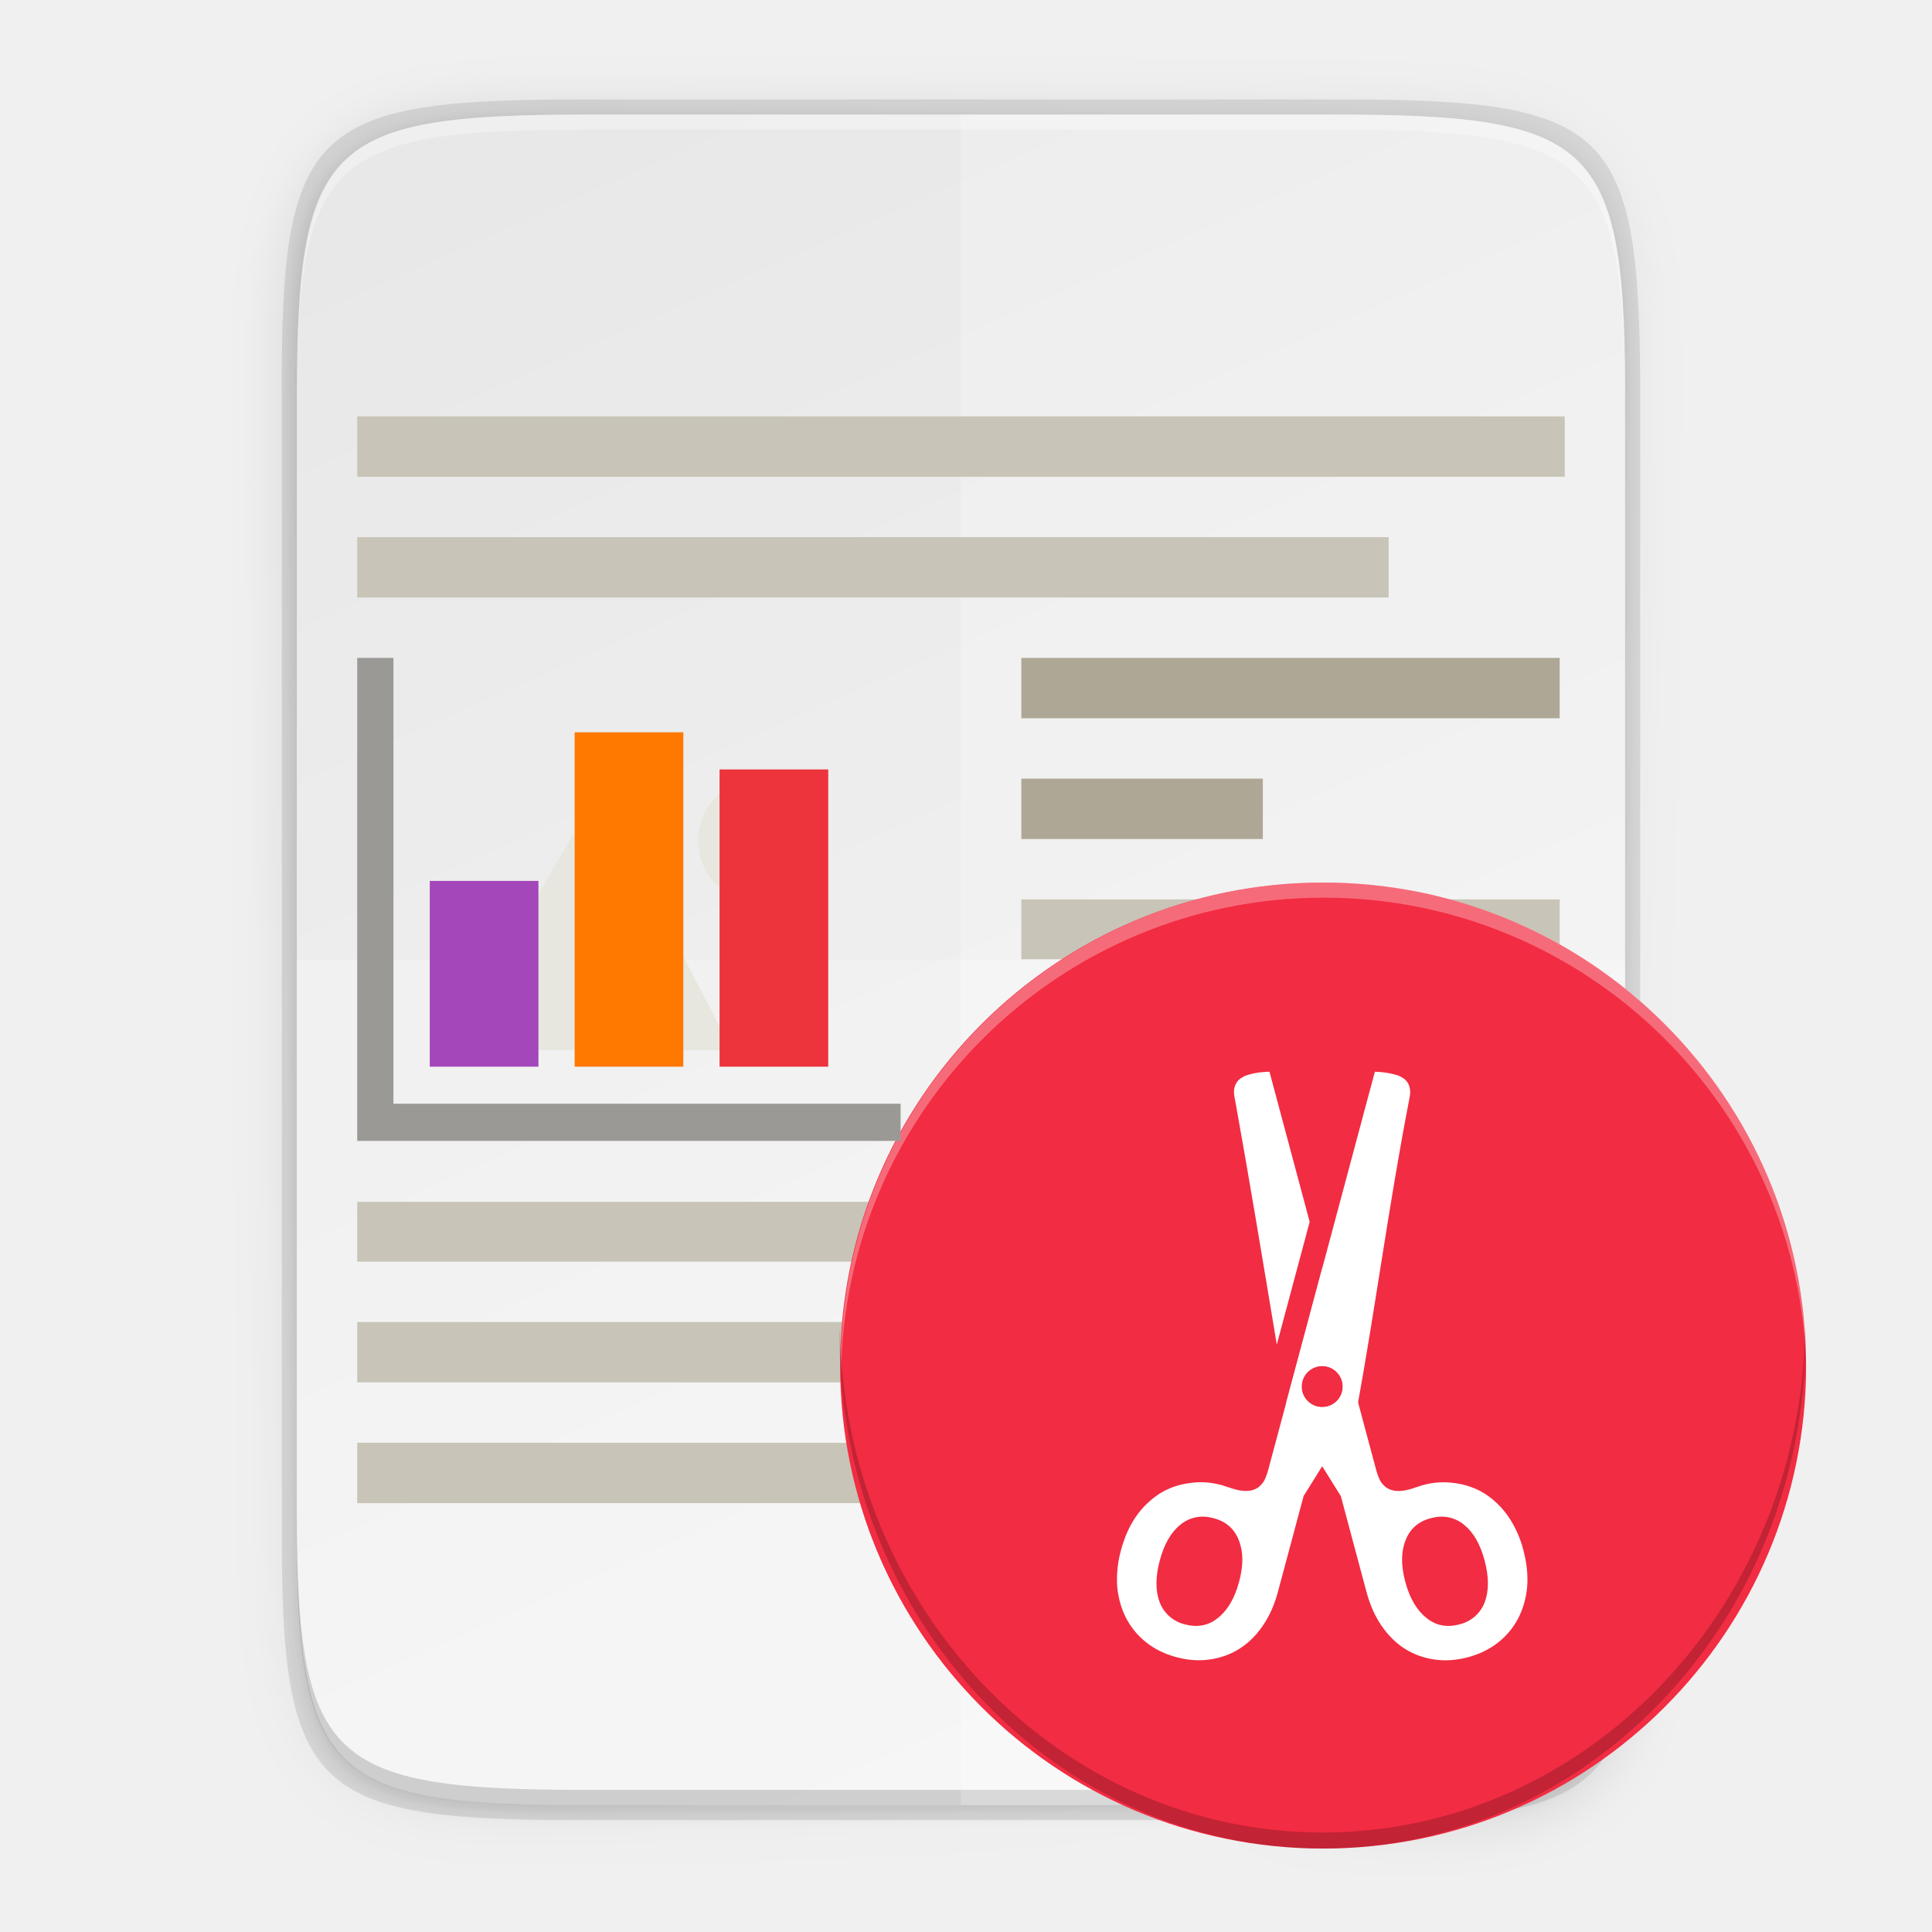
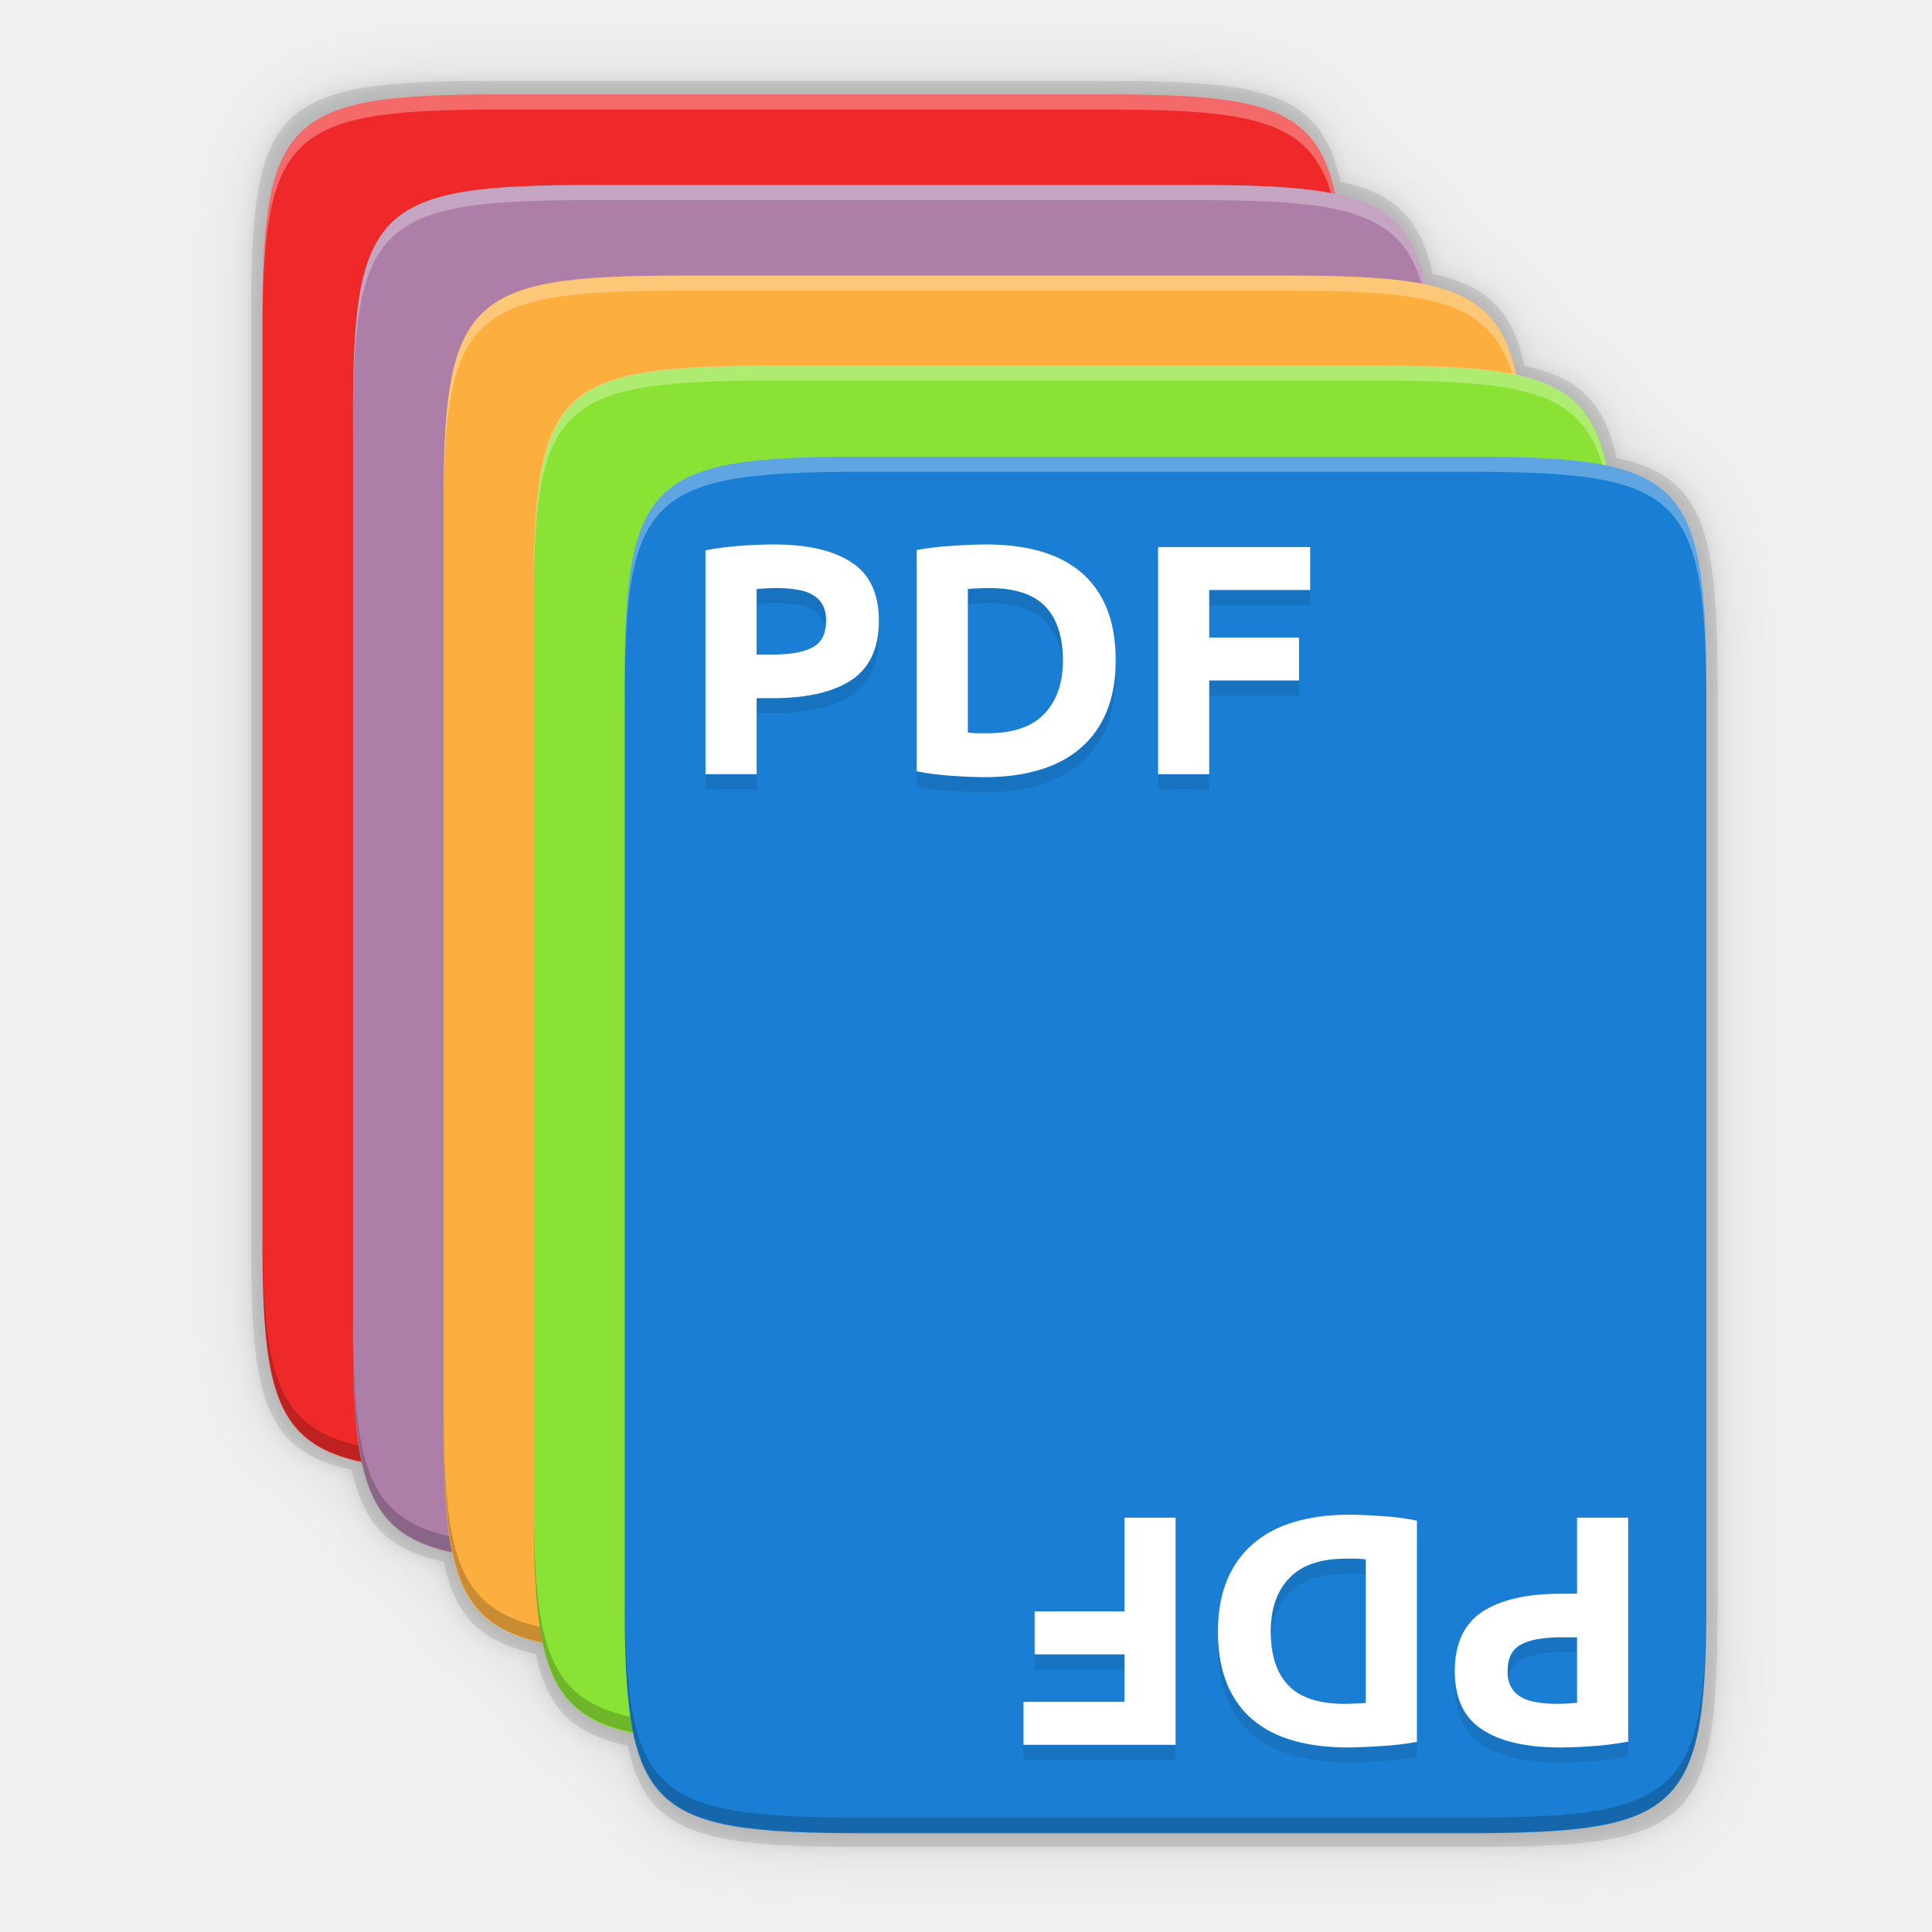
- <svg xmlns="http://www.w3.org/2000/svg" height="256" width="256">
-   <linearGradient id="linearGradient4226" gradientTransform="matrix(0 -.453125 -.453112 0 253.2905 239.1748)" gradientUnits="userSpaceOnUse" x1="494.345" x2="4.414" y1="386.295" y2="169.657">
-     <stop offset="0" stop-color="#e8e8e8" />
-     <stop offset="1" stop-color="#f5f5f5" />
-   </linearGradient>
-   <linearGradient id="linearGradient4358" gradientUnits="userSpaceOnUse" x1="88" x2="488" y1="88" y2="488">
-     <stop offset="0" stop-opacity=".588" />
-     <stop offset=".88" stop-opacity="0" />
-     <stop offset="1" />
-   </linearGradient>
-   <filter id="filter4380" color-interpolation-filters="sRGB" height="1.088" width="1.106" x="-.05" y="-.04">
-     <feGaussianBlur stdDeviation="8.48" />
+ <svg xmlns="http://www.w3.org/2000/svg" id="svg58" height="256" width="256">
+   <filter id="filter1034" color-interpolation-filters="sRGB" height="1.022" width="1.026" x="-.013" y="-.011">
+     <feGaussianBlur id="feGaussianBlur1036" stdDeviation="1.315" />
  </filter>
-   <filter id="filter4346" color-interpolation-filters="sRGB" height="1.022" width="1.026" x="-.01" y="-.01">
-     <feGaussianBlur stdDeviation="2.12" />
+   <filter id="filter1056" color-interpolation-filters="sRGB" height="1.088" width="1.106" x="-.053" y="-.044">
+     <feGaussianBlur id="feGaussianBlur1058" stdDeviation="5.26" />
  </filter>
-   <path d="m189.843 74c-70.593 0-78.189 7.251-77.843 77.987v146.013 146.013c-.346 70.736 7.25 77.987 77.843 77.987h196.314c70.593 0 76.007-7.274 77.843-77.987v-146.013-146.013c0-70.737-7.25-77.987-77.843-77.987z" filter="url(#filter4346)" opacity=".1" transform="matrix(.5 0 0 .5 -16.66646 -20.82523)" />
-   <path d="m189.843 74c-70.593 0-78.189 7.251-77.843 77.987v146.013 146.013c-.346 70.736 7.25 77.987 77.843 77.987h196.314c70.593 0 77.843-7.25 77.843-77.987v-146.013-146.013c0-70.737-7.25-77.987-77.843-77.987z" fill="url(#linearGradient4358)" filter="url(#filter4380)" opacity=".3" transform="matrix(.5 0 0 .5 -16.66646 -20.82523)" />
-   <path d="m77.145 13.175c-36.099 0-39.983 3.69-39.806 39.69v74.31 74.31c-.177 36 3.707 39.69 39.806 39.69h100.387c36.099 0 39.806-3.69 39.806-39.69v-74.31-74.31c0-36-3.707-39.69-39.806-39.69z" opacity=".1" />
-   <path d="m176.407 15.175c35.297 0 39.095 3.625 38.922 38.994v73.006 73.006c.173 35.368-3.625 38.994-38.922 38.994h-98.157c-35.297 0-38.922-3.625-38.922-38.994v-73.006-73.006c0-35.369 3.625-38.994 38.922-38.994z" fill="url(#linearGradient4226)" />
-   <path d="m215.328 187.181-51.994 51.994h13.072c35.297 0 39.095-3.626 38.922-38.994z" fill="#fff" />
-   <path d="m78.255 15.175c-35.297 0-39.095 3.626-38.922 38.994v2c-.173-35.368 3.625-38.994 38.922-38.994h98.156c35.297 0 38.922 3.626 38.922 38.994v-2c0-35.369-3.625-38.994-38.922-38.994z" fill="#fff" opacity=".3" />
-   <path d="m78.261 239.175c-35.297 0-39.095-3.626-38.922-38.994v-2c-.173 35.368 3.625 38.994 38.922 38.994h98.156c35.297 0 38.922-3.626 38.922-38.994v2c0 35.369-3.625 38.994-38.922 38.994z" opacity=".2" />
-   <path d="m127.334 15.175v224h49.072c35.297 0 39.095-3.626 38.922-38.994v-73.006-73.006c.173-35.368-3.625-38.994-38.922-38.994z" fill="#fff" opacity=".2" />
-   <path d="m39.328 127.175v73.006c0 35.369 3.625 38.994 38.922 38.994h98.156c35.297 0 39.095-3.626 38.922-38.994v-73.006z" fill="#fff" opacity=".2" />
-   <g enable-background="new" transform="translate(-24.66646 -28.8256)">
-     <path d="m72 108v-8h136.667v8z" fill="#c8c4b7" fill-opacity=".996" />
-     <path d="m160 124v-8h71.333v8z" fill="#aea795" fill-opacity=".997" />
-     <path d="m160 140v-8h32v8z" fill="#aea795" fill-opacity=".997" />
-     <path d="m160 155.927v-7.927h71.333v7.927z" fill="#c8c4b7" fill-opacity=".996" />
-     <path d="m72 212v-8h160v8z" fill="#c8c4b7" fill-opacity=".996" />
-     <path d="m125.424 132c-4.556 0-8.25 3.694-8.25 8.25 0 4.556 3.694 8.25 8.25 8.25 4.556 0 8.25-3.694 8.25-8.25 0-4.556-3.694-8.25-8.25-8.25zm-24.847 7.436-16.577 28.564h37.69l-11.016-21.112-3.105 5.951z" fill="#e7e7df" />
-     <g fill="#c8c4b7" fill-opacity=".996">
-       <path d="m160 171.927v-7.927h71.333v7.927z" />
-       <path d="m72 196v-7.927h160v7.927z" />
-       <path d="m72 228v-8h96v8z" />
-       <path d="m72 92v-8h160v8z" />
+   <g id="g935" transform="matrix(.8143052 0 0 .8143052 156.8589 14.81053)">
+     <g fill="#050505" stroke-width="1.016">
+       <path id="path1038" d="m-112.227-5.023c-35.848 0-39.704 3.684-39.528 39.604v74.145 74.145c-.127 25.886 1.844 35.027 16.37 38.115 1.877 8.903 6.063 13.074 14.966 14.966 1.877 8.903 6.063 13.074 14.966 14.966 1.877 8.903 6.063 13.074 14.966 14.966 3.064 14.534 12.277 16.452 38.125 16.452h99.689c35.848 0 39.528-3.681 39.528-39.601v-74.145-74.145c0-25.913-1.921-35.046-16.448-38.125-1.89-8.912-6.06-13.079-14.966-14.966-1.89-8.912-6.06-13.079-14.966-14.966-1.89-8.912-6.06-13.079-14.966-14.966-3.081-14.525-12.205-16.445-38.047-16.445z" filter="url(#filter1056)" opacity=".1" />
+       <path id="path1028" d="m-112.227-5.023c-35.848 0-39.704 3.684-39.528 39.604v74.145 74.145c-.127 25.886 1.844 35.027 16.37 38.115 1.877 8.903 6.063 13.074 14.966 14.966 1.877 8.903 6.063 13.074 14.966 14.966 1.877 8.903 6.063 13.074 14.966 14.966 3.064 14.534 12.277 16.452 38.125 16.452h99.689c35.848 0 39.528-3.681 39.528-39.601v-74.145-74.145c0-25.913-1.921-35.046-16.448-38.125-1.89-8.912-6.06-13.079-14.966-14.966-1.89-8.912-6.06-13.079-14.966-14.966-1.89-8.912-6.06-13.079-14.966-14.966-3.081-14.525-12.205-16.445-38.047-16.445z" filter="url(#filter1034)" opacity=".1" />
+       <path id="path1017" d="m-112.227-5.023c-35.848 0-39.704 3.684-39.528 39.604v74.145 74.145c-.127 25.886 1.844 35.027 16.37 38.115 1.877 8.903 6.063 13.074 14.966 14.966 1.877 8.903 6.063 13.074 14.966 14.966 1.877 8.903 6.063 13.074 14.966 14.966 3.064 14.534 12.277 16.452 38.125 16.452h99.689c35.848 0 39.528-3.681 39.528-39.601v-74.145-74.145c0-25.913-1.921-35.046-16.448-38.125-1.89-8.912-6.06-13.079-14.966-14.966-1.89-8.912-6.06-13.079-14.966-14.966-1.89-8.912-6.06-13.079-14.966-14.966-3.081-14.525-12.205-16.445-38.047-16.445z" opacity=".1" />
    </g>
-     <circle cx="199.989" cy="209.769" fill="#f22c42" r="64" />
-     <g fill="#fff" transform="matrix(5.200088 0 0 5.200088 160.8632 168.2932)">
-       <path d="m6.156.487-.004.002c-.054 0-.125.005-.213.014a1.78 1.78 0 0 0 -.295.056.632.632 0 0 0 -.233.108.373.373 0 0 0 -.123.158.447.447 0 0 0 -.036.2c.003.074.022.151.038.237.369 2.056.71 4.119 1.053 6.18l.838-3.128zm1.344 5.015-.913 3.406.038.23 1.35 2.165.654 2.443c.088.329.216.616.384.861s.365.44.591.584c.227.144.479.236.757.275.272.041.557.021.855-.058.297-.08.553-.206.769-.377a1.9 1.9 0 0 0 .51-.615c.123-.238.2-.505.228-.803.023-.296-.01-.609-.098-.938a2.712 2.712 0 0 0 -.383-.853 2.164 2.164 0 0 0 -.599-.582 1.888 1.888 0 0 0 -.754-.267 1.945 1.945 0 0 0 -.847.056c-.214.064-.42.163-.666.14a.52.52 0 0 1 -.236-.08.588.588 0 0 1 -.167-.187 1.656 1.656 0 0 1 -.107-.301zm0 2.485a.525.525 0 0 1 .525.524.525.525 0 0 1 -.525.525.525.525 0 0 1 -.525-.525.525.525 0 0 1 .525-.524zm2.998 3.84a.888.888 0 0 1 .615.204c.239.192.414.495.525.909.112.419.113.774.004 1.065a.91.91 0 0 1 -.65.567c-.319.085-.598.03-.839-.168-.246-.196-.425-.503-.537-.923-.11-.414-.108-.764.008-1.051.11-.291.324-.48.642-.565.08-.021.157-.034.232-.038z" />
-       <path d="m8.844.487v.002h-.001l-.323 1.199h.001l-2.387 8.912a1.66 1.66 0 0 1 -.107.301.588.588 0 0 1 -.167.187.514.514 0 0 1 -.236.08c-.245.023-.452-.077-.667-.14a1.945 1.945 0 0 0 -.846-.056 1.887 1.887 0 0 0 -.754.267 2.164 2.164 0 0 0 -.6.582c-.166.24-.294.524-.382.853a2.784 2.784 0 0 0 -.098.938c.029.298.105.565.229.803a1.9 1.9 0 0 0 .51.615c.215.171.471.297.768.376.298.08.583.1.855.059.278-.04.53-.131.757-.276.226-.144.423-.338.59-.583.169-.245.297-.532.385-.861l.655-2.443 1.349-2.166c.479-2.618.825-5.262 1.33-7.875.016-.085.034-.163.037-.237a.515.515 0 0 0 -.035-.2.375.375 0 0 0 -.123-.158.63.63 0 0 0 -.234-.106 1.802 1.802 0 0 0 -.296-.056 2.842 2.842 0 0 0 -.204-.015zm-1.344 7.5a.525.525 0 0 1 .525.524.525.525 0 0 1 -.525.525.525.525 0 0 1 -.525-.525.525.525 0 0 1 .525-.524zm-2.998 3.84c.075.004.152.017.232.038.318.085.532.274.642.565.116.287.119.637.008 1.051-.112.42-.291.727-.537.923-.24.197-.52.253-.839.168a.91.91 0 0 1 -.65-.567c-.11-.29-.108-.646.004-1.065.111-.414.286-.717.525-.91a.888.888 0 0 1 .615-.203z" />
+     <path id="path942" d="m-110.992 221.184c-35.297 0-39.095-3.625-38.922-38.994v-73.006-73.006c-.173-35.368 3.625-38.994 38.922-38.994h98.157c35.297 0 38.922 3.625 38.922 38.994v73.006 73.006c0 35.369-3.625 38.994-38.922 38.994z" fill="#ef2929" />
+     <g id="g1015" transform="translate(-63.27273 -53.71276)">
+       <path id="path1011" d="m118 56.256c-28.742 0-31.834 2.953-31.693 31.754v2c-.141-28.8 2.951-31.754 31.693-31.754h79.93c28.742 0 31.693 2.953 31.693 31.754v-2c0-28.801-2.951-31.754-31.693-31.754z" fill="#fff" opacity=".3" stroke-width=".814" transform="matrix(1.228041 0 0 1.228041 -192.6291 -18.18793)" />
+       <path id="path1013" d="m50.431 274.796c35.297 0 39.094-3.627 38.921-38.995v-2.456c.173 35.368-3.624 38.995-38.921 38.995h-98.157c-35.297 0-38.921-3.627-38.921-38.995v2.456c0 35.369 3.624 38.995 38.921 38.995z" opacity=".2" />
    </g>
-     <g transform="translate(-.045372 .056889)">
-       <path d="m200.111 145.712a64 64 0 0 0 -64 64 64 64 0 0 0 .041 1.17 64 64 0 0 1 63.959-63.17 64 64 0 0 1 63.959 62.828 64 64 0 0 0 .041-.828 64 64 0 0 0 -64-64z" fill="#fff" opacity=".3" />
-       <path d="m263.916 204.556a64 67.914 0 0 1 -63.959 67.033 64 67.914 0 0 1 -63.959-66.677 64 67.914 0 0 0 -.041.885 64 67.914 0 0 0 64 67.914 64 67.914 0 0 0 64-67.914 64 67.914 0 0 0 -.041-1.241z" opacity=".2" />
+     <path id="path940" d="m-96.256 235.92c-35.297 0-39.095-3.625-38.922-38.994v-73.006-73.006c-.173-35.368 3.625-38.994 38.922-38.994h98.157c35.297 0 38.922 3.625 38.922 38.994v73.006 73.006c0 35.369-3.625 38.994-38.922 38.994z" fill="#ad7fa8" />
+     <g id="g1009" transform="translate(-48.53625 -38.97627)">
+       <path id="path1005" d="m118 56.256c-28.742 0-31.834 2.953-31.693 31.754v2c-.141-28.8 2.951-31.754 31.693-31.754h79.93c28.742 0 31.693 2.953 31.693 31.754v-2c0-28.801-2.951-31.754-31.693-31.754z" fill="#fff" opacity=".3" stroke-width=".814" transform="matrix(1.228041 0 0 1.228041 -192.6291 -18.18793)" />
+       <path id="path1007" d="m50.431 274.796c35.297 0 39.094-3.627 38.921-38.995v-2.456c.173 35.368-3.624 38.995-38.921 38.995h-98.157c-35.297 0-38.921-3.627-38.921-38.995v2.456c0 35.369 3.624 38.995 38.921 38.995z" opacity=".2" />
    </g>
-   </g>
-   <g transform="translate(118.6255 -10.3549)">
-     <path d="m-71.292 97.529v64h72v-4.923h-67.2v-59.077z" fill="#9a9996" />
-     <path d="m-61.68 127.08h14.4v24.615h-14.4z" fill="#a347ba" />
-     <path d="m-42.48 107.39h14.4v44.308h-14.4z" fill="#ff7800" />
-     <path d="m-23.28 112.31h14.4v39.385h-14.4z" fill="#ed333b" />
+     <path id="path938" d="m-81.519 250.657c-35.297 0-39.095-3.625-38.922-38.994v-73.006-73.006c-.173-35.368 3.625-38.994 38.922-38.994h98.157c35.297 0 38.922 3.625 38.922 38.994v73.006 73.006c0 35.369-3.625 38.994-38.922 38.994z" fill="#fcaf3e" />
+     <g id="g1003" transform="translate(-33.79977 -24.23979)">
+       <path id="path999" d="m118 56.256c-28.742 0-31.834 2.953-31.693 31.754v2c-.141-28.8 2.951-31.754 31.693-31.754h79.93c28.742 0 31.693 2.953 31.693 31.754v-2c0-28.801-2.951-31.754-31.693-31.754z" fill="#fff" opacity=".3" stroke-width=".814" transform="matrix(1.228041 0 0 1.228041 -192.6291 -18.18793)" />
+       <path id="path1001" d="m50.431 274.796c35.297 0 39.094-3.627 38.921-38.995v-2.456c.173 35.368-3.624 38.995-38.921 38.995h-98.157c-35.297 0-38.921-3.627-38.921-38.995v2.456c0 35.369 3.624 38.995 38.921 38.995z" opacity=".2" />
+     </g>
+     <path id="path935" d="m-66.783 265.393c-35.297 0-39.095-3.625-38.922-38.994v-73.006-73.006c-.173-35.368 3.625-38.994 38.922-38.994h98.157c35.297 0 38.922 3.625 38.922 38.994v73.006 73.006c0 35.369-3.625 38.994-38.922 38.994z" fill="#8ae234" />
+     <g id="g997" transform="translate(-19.16459 -9.60643)">
+       <path id="path991" d="m118 56.256c-28.742 0-31.834 2.953-31.693 31.754v2c-.141-28.8 2.951-31.754 31.693-31.754h79.93c28.742 0 31.693 2.953 31.693 31.754v-2c0-28.801-2.951-31.754-31.693-31.754z" fill="#fff" opacity=".3" stroke-width=".814" transform="matrix(1.228041 0 0 1.228041 -192.6291 -18.18793)" />
+       <path id="path993" d="m50.431 274.796c35.297 0 39.094-3.627 38.921-38.995v-2.456c.173 35.368-3.624 38.995-38.921 38.995h-98.157c-35.297 0-38.921-3.627-38.921-38.995v2.456c0 35.369 3.624 38.995 38.921 38.995z" opacity=".2" />
+     </g>
+     <path id="path895" d="m-52.046 280.13c-35.297 0-39.095-3.625-38.922-38.994v-73.006-73.006c-.173-35.368 3.625-38.994 38.922-38.994h98.157c35.297 0 38.922 3.625 38.922 38.994v73.006 73.006c0 35.369-3.625 38.994-38.922 38.994z" fill="#1a7fd4" />
+     <g id="text947" fill="#fff" transform="translate(-4.32595 5.232215)">
+       <path id="path959" d="m-62.412 67.63q8.267 0 12.693 2.933 4.427 2.88 4.427 9.493 0 6.667-4.48 9.653-4.48 2.933-12.8 2.933h-2.613v12.373h-8.32v-36.427q2.72-.533 5.76-.747 3.04-.213 5.333-.213zm.533 7.093q-.907 0-1.813.053-.853.053-1.493.107v10.667h2.613q4.32 0 6.507-1.173 2.187-1.173 2.187-4.373 0-1.547-.587-2.56-.533-1.013-1.6-1.6-1.013-.64-2.507-.853-1.493-.267-3.307-.267z" fill="#000" opacity=".1" />
+       <path id="path944" d="m-62.412 65.174q8.267 0 12.693 2.933 4.427 2.88 4.427 9.493 0 6.667-4.48 9.653-4.48 2.933-12.8 2.933h-2.613v12.373h-8.32v-36.427q2.72-.533 5.76-.747 3.04-.213 5.333-.213zm.533 7.093q-.907 0-1.813.053-.853.053-1.493.107v10.667h2.613q4.32 0 6.507-1.173 2.187-1.173 2.187-4.373 0-1.547-.587-2.56-.533-1.013-1.6-1.6-1.013-.64-2.507-.853-1.493-.267-3.307-.267z" fill="#fff" />
+       <path id="path961" d="m-30.811 98.244q.587.053 1.333.107.8 0 1.867 0 6.24 0 9.227-3.147 3.04-3.147 3.04-8.693 0-5.813-2.88-8.8-2.88-2.987-9.12-2.987-.853 0-1.76.053-.907 0-1.707.107zm24.053-11.733q0 4.8-1.493 8.373-1.493 3.573-4.267 5.92-2.72 2.347-6.667 3.52-3.947 1.173-8.853 1.173-2.24 0-5.227-.213-2.987-.16-5.867-.747v-36q2.88-.533 5.973-.693 3.147-.213 5.387-.213 4.747 0 8.587 1.067 3.893 1.067 6.667 3.36 2.773 2.293 4.267 5.867 1.493 3.573 1.493 8.587z" fill="#000" opacity=".1" />
+       <path id="path946" d="m-30.811 95.788q.587.053 1.333.107.8 0 1.867 0 6.24 0 9.227-3.147 3.04-3.147 3.04-8.693 0-5.813-2.88-8.8-2.88-2.987-9.12-2.987-.853 0-1.76.053-.907 0-1.707.107zm24.053-11.733q0 4.8-1.493 8.373-1.493 3.573-4.267 5.92-2.72 2.347-6.667 3.52-3.947 1.173-8.853 1.173-2.24 0-5.227-.213-2.987-.16-5.867-.747v-36q2.88-.533 5.973-.693 3.147-.213 5.387-.213 4.747 0 8.587 1.067 3.893 1.067 6.667 3.36 2.773 2.293 4.267 5.867 1.493 3.573 1.493 8.587z" fill="#fff" />
+       <path id="path963" d="m.14 105.017v-36.96h24.747v6.987h-16.427v7.733h14.613v6.987h-14.613v15.253z" fill="#000" opacity=".1" />
+       <path id="path948" d="m.14 102.561v-36.96h24.747v6.987h-16.427v7.733h14.613v6.987h-14.613v15.253z" fill="#fff" />
+     </g>
+     <g id="g971" fill="#070707" opacity=".1" transform="matrix(-1 0 0 -1 -4.32595 7.688296)">
+       <path id="path965" d="m-65.542-260.927q8.267 0 12.693 2.933 4.427 2.88 4.427 9.493 0 6.667-4.48 9.653-4.48 2.933-12.8 2.933h-2.613v12.373h-8.32v-36.427q2.72-.533 5.76-.747 3.04-.213 5.333-.213zm.533 7.093q-.907 0-1.813.053-.853.053-1.493.107v10.667h2.613q4.32 0 6.507-1.173 2.187-1.173 2.187-4.373 0-1.547-.587-2.56-.533-1.013-1.6-1.6-1.013-.64-2.507-.853-1.493-.267-3.307-.267z" />
+       <path id="path967" d="m-33.94-230.313q.587.053 1.333.107.8 0 1.867 0 6.24 0 9.227-3.147 3.04-3.147 3.04-8.693 0-5.813-2.88-8.8-2.88-2.987-9.12-2.987-.853 0-1.76.053-.907 0-1.707.107zm24.053-11.733q0 4.8-1.493 8.373-1.493 3.573-4.267 5.92-2.72 2.347-6.667 3.52-3.947 1.173-8.853 1.173-2.24 0-5.227-.213-2.987-.16-5.867-.747v-36q2.88-.533 5.973-.693 3.147-.213 5.387-.213 4.747 0 8.587 1.067 3.893 1.067 6.667 3.36 2.773 2.293 4.267 5.867 1.493 3.573 1.493 8.587z" />
+       <path id="path969" d="m-2.989-223.54v-36.96h24.747v6.987h-16.427v7.733h14.613v6.987h-14.613v15.253z" />
+     </g>
+     <g id="text951" fill="#fff" transform="matrix(-1 0 0 -1 -4.32595 5.232215)">
+       <path id="path951" d="m-65.542-260.927q8.267 0 12.693 2.933 4.427 2.88 4.427 9.493 0 6.667-4.48 9.653-4.48 2.933-12.8 2.933h-2.613v12.373h-8.32v-36.427q2.72-.533 5.76-.747 3.04-.213 5.333-.213zm.533 7.093q-.907 0-1.813.053-.853.053-1.493.107v10.667h2.613q4.32 0 6.507-1.173 2.187-1.173 2.187-4.373 0-1.547-.587-2.56-.533-1.013-1.6-1.6-1.013-.64-2.507-.853-1.493-.267-3.307-.267z" />
+       <path id="path953" d="m-33.94-230.313q.587.053 1.333.107.8 0 1.867 0 6.24 0 9.227-3.147 3.04-3.147 3.04-8.693 0-5.813-2.88-8.8-2.88-2.987-9.12-2.987-.853 0-1.76.053-.907 0-1.707.107zm24.053-11.733q0 4.8-1.493 8.373-1.493 3.573-4.267 5.92-2.72 2.347-6.667 3.52-3.947 1.173-8.853 1.173-2.24 0-5.227-.213-2.987-.16-5.867-.747v-36q2.88-.533 5.973-.693 3.147-.213 5.387-.213 4.747 0 8.587 1.067 3.893 1.067 6.667 3.36 2.773 2.293 4.267 5.867 1.493 3.573 1.493 8.587z" />
+       <path id="path955" d="m-2.989-223.54v-36.96h24.747v6.987h-16.427v7.733h14.613v6.987h-14.613v15.253z" />
+     </g>
+     <path id="path984" d="m-52.046 56.129c-35.297 0-39.094 3.627-38.921 38.995v2.456c-.173-35.368 3.624-38.995 38.921-38.995h98.157c35.297 0 38.921 3.627 38.921 38.995v-2.456c0-35.369-3.624-38.995-38.921-38.995z" fill="#fff" opacity=".3" />
+     <path id="path989" d="m46.105 280.028c35.297 0 39.094-3.627 38.921-38.995v-2.456c.173 35.368-3.624 38.995-38.921 38.995h-98.157c-35.297 0-38.921-3.627-38.921-38.995v2.456c0 35.369 3.624 38.995 38.921 38.995z" opacity=".2" />
  </g>
</svg>
